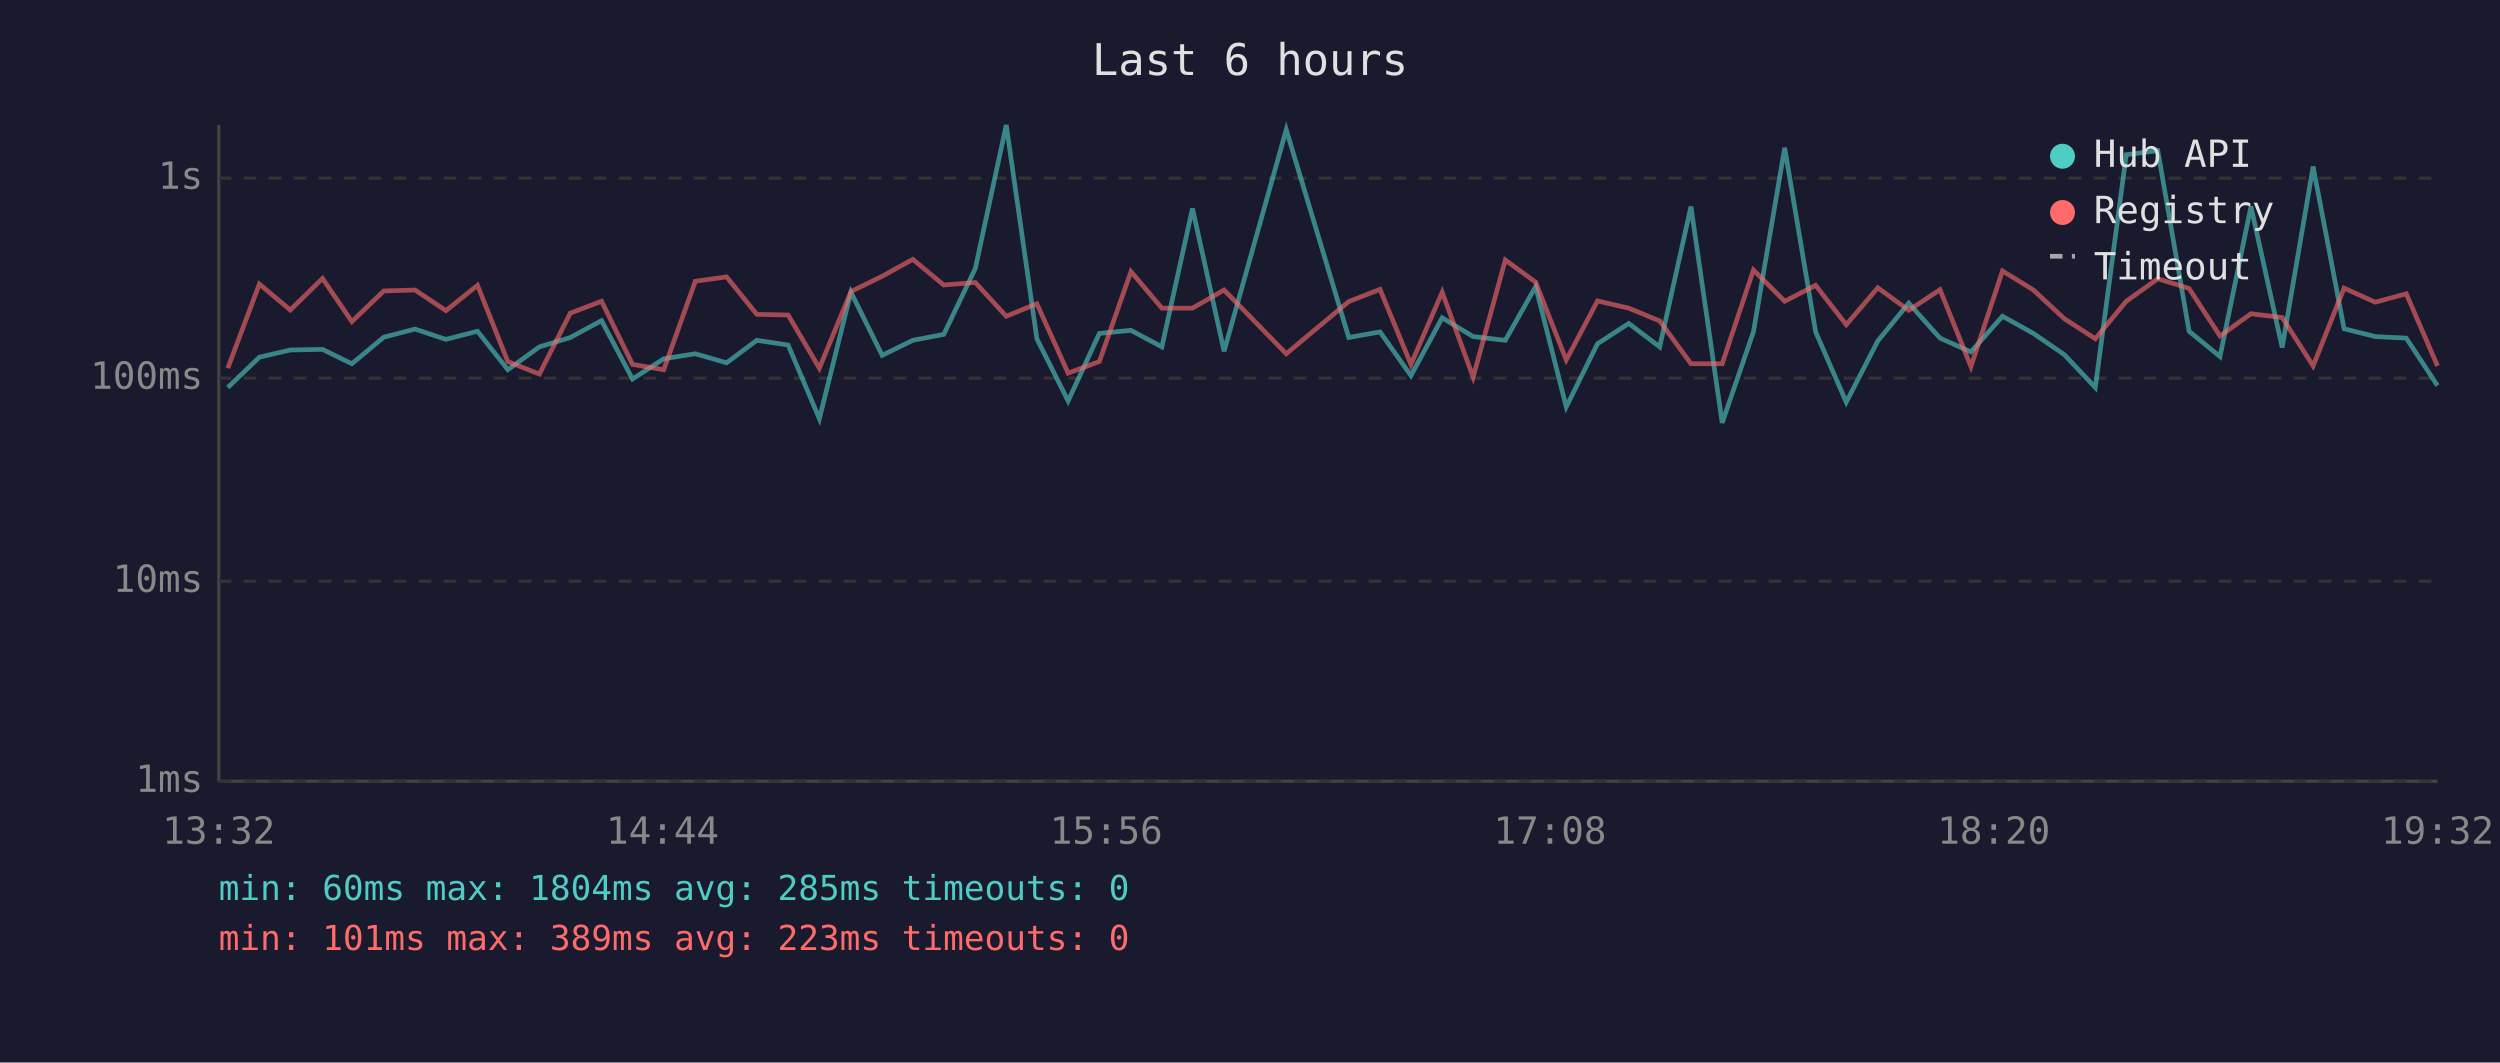
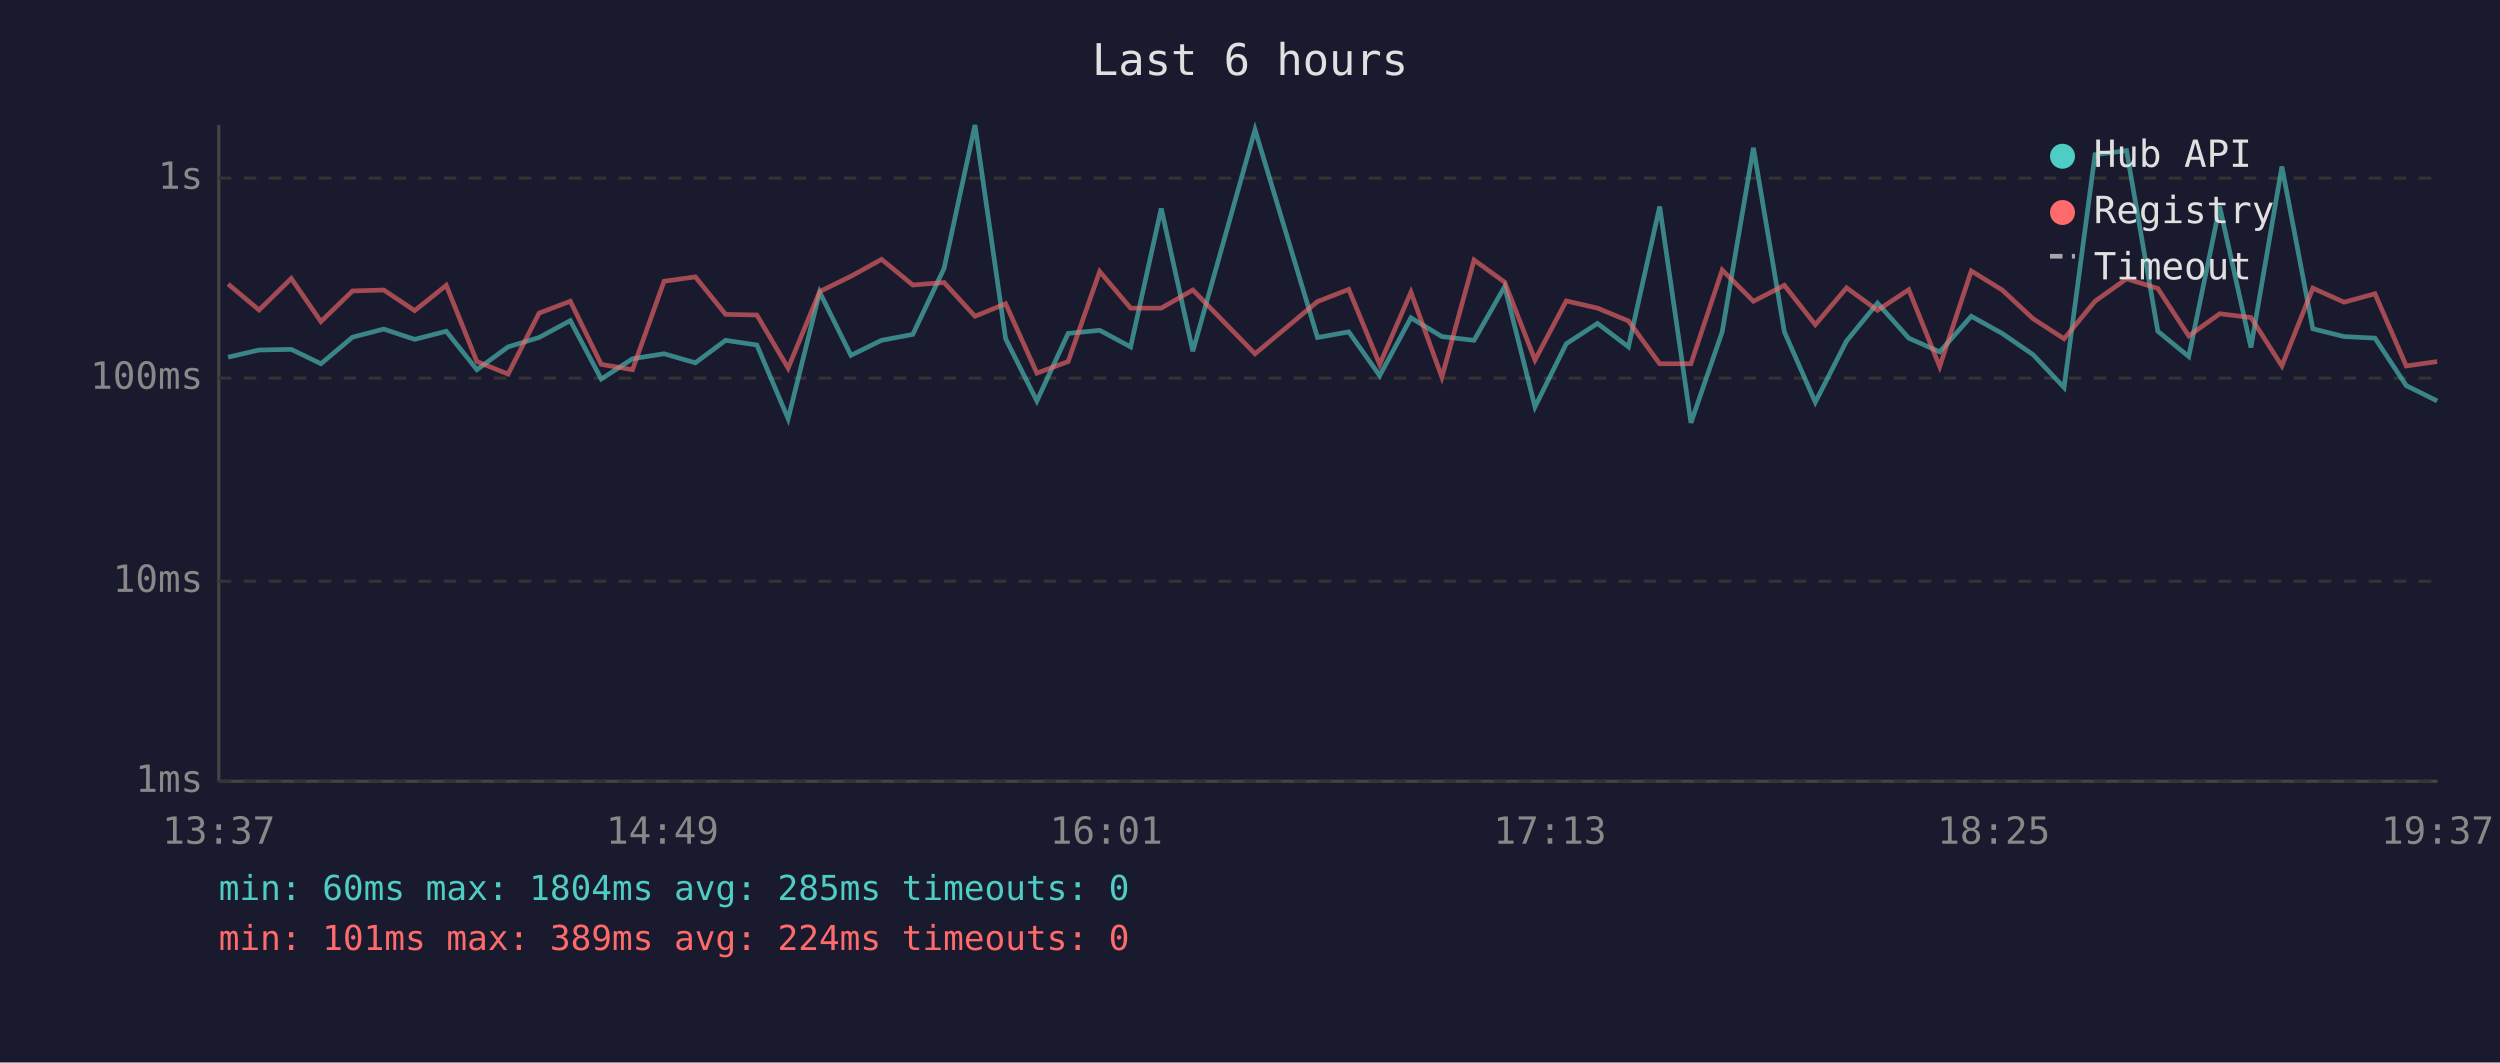
<svg xmlns="http://www.w3.org/2000/svg" viewBox="0 0 800 340" font-family="monospace" font-size="12">
  <rect width="800" height="340" fill="#1a1a2e" />
  <text x="400" y="24" fill="#e0e0e0" font-size="14" text-anchor="middle">Last 6 hours</text>
  <line x1="70" y1="40" x2="70" y2="250" stroke="#444" stroke-width="1" />
  <line x1="70" y1="250" x2="780" y2="250" stroke="#444" stroke-width="1" />
  <line x1="70" y1="250" x2="780" y2="250" stroke="#333" stroke-width="1" stroke-dasharray="4" />
  <text x="65" y="250" fill="#888" text-anchor="end" dominant-baseline="middle">1ms</text>
  <line x1="70" y1="186" x2="780" y2="186" stroke="#333" stroke-width="1" stroke-dasharray="4" />
  <text x="65" y="186" fill="#888" text-anchor="end" dominant-baseline="middle">10ms</text>
  <line x1="70" y1="121" x2="780" y2="121" stroke="#333" stroke-width="1" stroke-dasharray="4" />
  <text x="65" y="121" fill="#888" text-anchor="end" dominant-baseline="middle">100ms</text>
  <line x1="70" y1="57" x2="780" y2="57" stroke="#333" stroke-width="1" stroke-dasharray="4" />
  <text x="65" y="57" fill="#888" text-anchor="end" dominant-baseline="middle">1s</text>
-   <text x="70" y="270" fill="#888" text-anchor="middle">13:32</text>
-   <text x="212" y="270" fill="#888" text-anchor="middle">14:44</text>
-   <text x="354" y="270" fill="#888" text-anchor="middle">15:56</text>
-   <text x="496" y="270" fill="#888" text-anchor="middle">17:08</text>
-   <text x="638" y="270" fill="#888" text-anchor="middle">18:20</text>
-   <text x="780" y="270" fill="#888" text-anchor="middle">19:32</text>
-   <polyline points="72.9,124.0 83.0,114.3 92.9,112.0 103.2,111.8 112.6,116.4 122.8,107.9 132.8,105.3 142.7,108.6 152.8,106.0 162.5,118.3 172.6,111.0 182.5,108.0 192.5,102.6 202.4,121.3 212.4,114.8 222.5,113.2 232.5,116.1 242.2,108.9 252.2,110.4 262.2,134.0 272.3,93.5 282.3,113.7 292.1,108.9 302.0,107.0 312.1,85.9 322.0,40.0 331.8,108.4 341.8,128.3 351.8,106.7 361.9,105.7 371.8,111.0 381.6,66.7 391.7,112.4 411.6,41.5 431.6,108.0 441.6,106.2 451.5,120.2 461.5,101.7 471.4,107.7 481.7,108.9 491.4,91.7 501.2,130.2 511.2,110.0 521.2,103.5 531.1,111.0 541.1,66.1 551.1,135.3 561.1,106.2 571.1,47.3 581.0,106.2 590.8,128.7 600.9,109.1 610.8,97.0 620.8,108.2 630.7,112.6 640.8,101.2 650.7,106.7 660.6,113.5 670.5,124.0 680.4,49.5 690.5,48.2 700.5,106.0 710.4,114.1 720.3,66.1 730.3,111.2 740.2,53.3 750.1,105.2 760.1,107.7 770.0,108.2 780.0,123.4" fill="none" stroke="#4ecdc4" stroke-width="1.5" opacity="0.6" />
-   <polyline points="72.9,117.8 83.0,90.9 92.9,99.2 103.2,89.1 112.6,102.9 122.8,93.1 132.8,92.8 142.7,99.4 152.8,91.3 162.5,115.7 172.6,119.7 182.5,100.2 192.5,96.4 202.4,116.6 212.4,118.3 222.5,90.0 232.5,88.6 242.2,100.6 252.2,100.8 262.2,117.8 272.3,93.3 282.3,88.4 292.1,83.0 302.0,91.2 312.1,90.4 322.0,101.2 331.8,97.2 341.8,119.4 351.8,115.7 361.9,86.9 371.8,98.6 381.6,98.6 391.7,92.8 411.6,113.2 431.6,96.5 441.6,92.6 451.5,116.6 461.5,93.5 471.4,120.7 481.7,83.2 491.4,90.3 501.2,115.2 511.2,96.3 521.2,98.6 531.1,102.7 541.1,116.4 551.1,116.4 561.1,86.4 571.1,96.4 581.0,91.3 590.8,103.9 600.9,92.1 610.8,99.3 620.8,92.7 630.7,117.3 640.8,86.7 650.7,92.8 660.6,102.0 670.5,108.4 680.4,96.4 690.5,89.2 700.5,92.3 710.4,107.5 720.3,100.4 730.3,101.6 740.2,117.1 750.1,92.2 760.1,96.7 770.0,94.0 780.0,117.1" fill="none" stroke="#ff6b6b" stroke-width="1.5" opacity="0.6" />
+   <text x="70" y="270" fill="#888" text-anchor="middle">13:37</text>
+   <text x="212" y="270" fill="#888" text-anchor="middle">14:49</text>
+   <text x="354" y="270" fill="#888" text-anchor="middle">16:01</text>
+   <text x="496" y="270" fill="#888" text-anchor="middle">17:13</text>
+   <text x="638" y="270" fill="#888" text-anchor="middle">18:25</text>
+   <text x="780" y="270" fill="#888" text-anchor="middle">19:37</text>
+   <polyline points="73.0,114.3 82.9,112.0 93.2,111.8 102.7,116.4 112.8,107.9 122.8,105.3 132.7,108.6 142.8,106.0 152.6,118.3 162.6,111.0 172.5,108.0 182.5,102.6 192.4,121.3 202.4,114.8 212.5,113.2 222.5,116.1 232.2,108.9 242.2,110.4 252.2,134.0 262.3,93.5 272.3,113.7 282.1,108.9 292.1,107.0 302.1,85.9 312.0,40.0 321.8,108.4 331.8,128.3 341.8,106.7 351.9,105.7 361.8,111.0 371.6,66.7 381.7,112.4 401.6,41.5 421.6,108.0 431.6,106.2 441.5,120.2 451.5,101.7 461.4,107.7 471.7,108.9 481.5,91.7 491.2,130.2 501.2,110.0 511.2,103.5 521.1,111.0 531.1,66.1 541.1,135.3 551.1,106.2 561.1,47.3 571.0,106.2 580.9,128.7 590.9,109.1 600.8,97.0 610.8,108.2 620.7,112.6 630.8,101.2 640.7,106.7 650.6,113.5 660.5,124.0 670.4,49.5 680.5,48.2 690.5,106.0 700.4,114.1 710.3,66.1 720.3,111.2 730.2,53.3 740.1,105.2 750.1,107.7 760.0,108.2 770.0,123.4 779.9,128.3" fill="none" stroke="#4ecdc4" stroke-width="1.5" opacity="0.6" />
+   <polyline points="73.0,90.9 82.9,99.2 93.2,89.1 102.7,102.9 112.8,93.1 122.8,92.8 132.7,99.4 142.8,91.3 152.6,115.7 162.6,119.7 172.5,100.2 182.5,96.4 192.4,116.6 202.4,118.3 212.5,90.0 222.5,88.6 232.2,100.6 242.2,100.8 252.2,117.8 262.3,93.3 272.3,88.4 282.1,83.0 292.1,91.2 302.1,90.4 312.0,101.2 321.8,97.2 331.8,119.4 341.8,115.7 351.9,86.9 361.8,98.6 371.6,98.6 381.7,92.8 401.6,113.2 421.6,96.5 431.6,92.6 441.5,116.6 451.5,93.5 461.4,120.7 471.7,83.2 481.5,90.3 491.2,115.2 501.2,96.3 511.2,98.6 521.1,102.7 531.1,116.4 541.1,116.4 551.1,86.4 561.1,96.4 571.0,91.3 580.9,103.9 590.9,92.1 600.8,99.3 610.8,92.7 620.7,117.3 630.8,86.7 640.7,92.8 650.6,102.0 660.5,108.4 670.4,96.4 680.5,89.2 690.5,92.3 700.4,107.5 710.3,100.4 720.3,101.6 730.2,117.1 740.1,92.2 750.1,96.7 760.0,94.0 770.0,117.1 779.9,115.7" fill="none" stroke="#ff6b6b" stroke-width="1.5" opacity="0.6" />
  <circle cx="660" cy="50" r="4" fill="#4ecdc4" />
  <text x="670" y="50" fill="#e0e0e0" dominant-baseline="middle">Hub API</text>
  <circle cx="660" cy="68" r="4" fill="#ff6b6b" />
  <text x="670" y="68" fill="#e0e0e0" dominant-baseline="middle">Registry</text>
  <line x1="656" y1="82" x2="664" y2="82" stroke="#e0e0e0" stroke-width="1.5" stroke-dasharray="4,3" opacity="0.7" />
  <text x="670" y="86" fill="#e0e0e0" dominant-baseline="middle">Timeout</text>
  <text x="70" y="288" fill="#4ecdc4" font-size="11">min: 60ms  max: 1804ms  avg: 285ms  timeouts: 0</text>
-   <text x="70" y="304" fill="#ff6b6b" font-size="11">min: 101ms  max: 389ms  avg: 223ms  timeouts: 0</text>
+   <text x="70" y="304" fill="#ff6b6b" font-size="11">min: 101ms  max: 389ms  avg: 224ms  timeouts: 0</text>
</svg>
